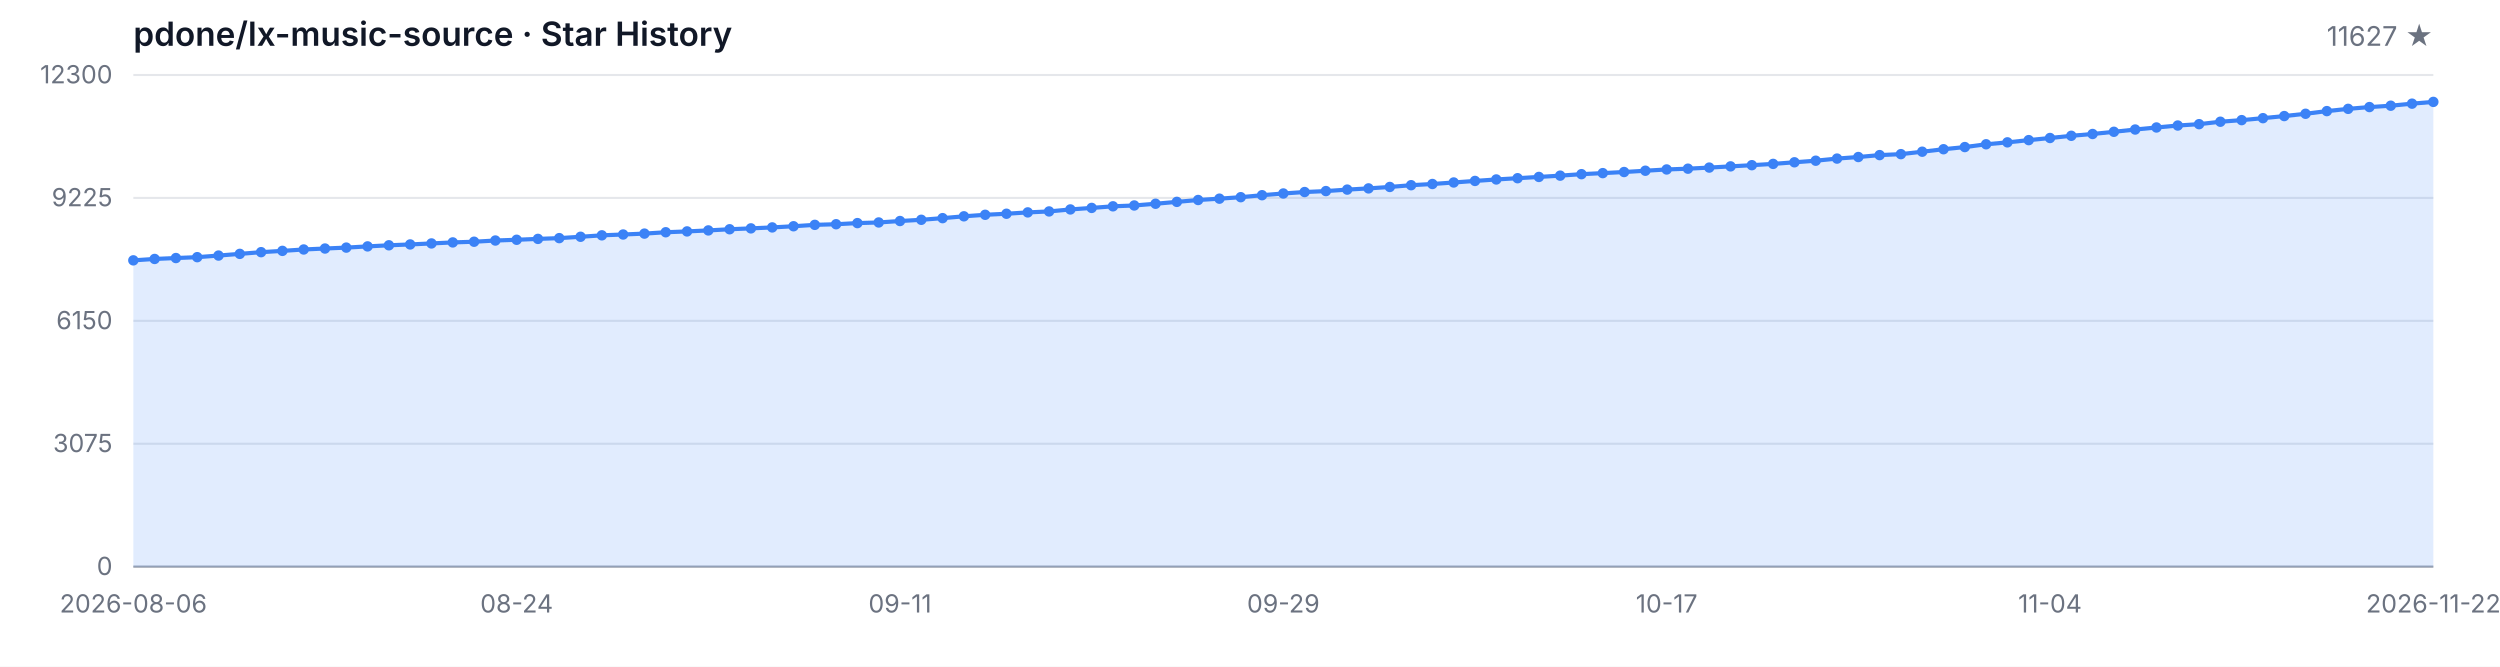
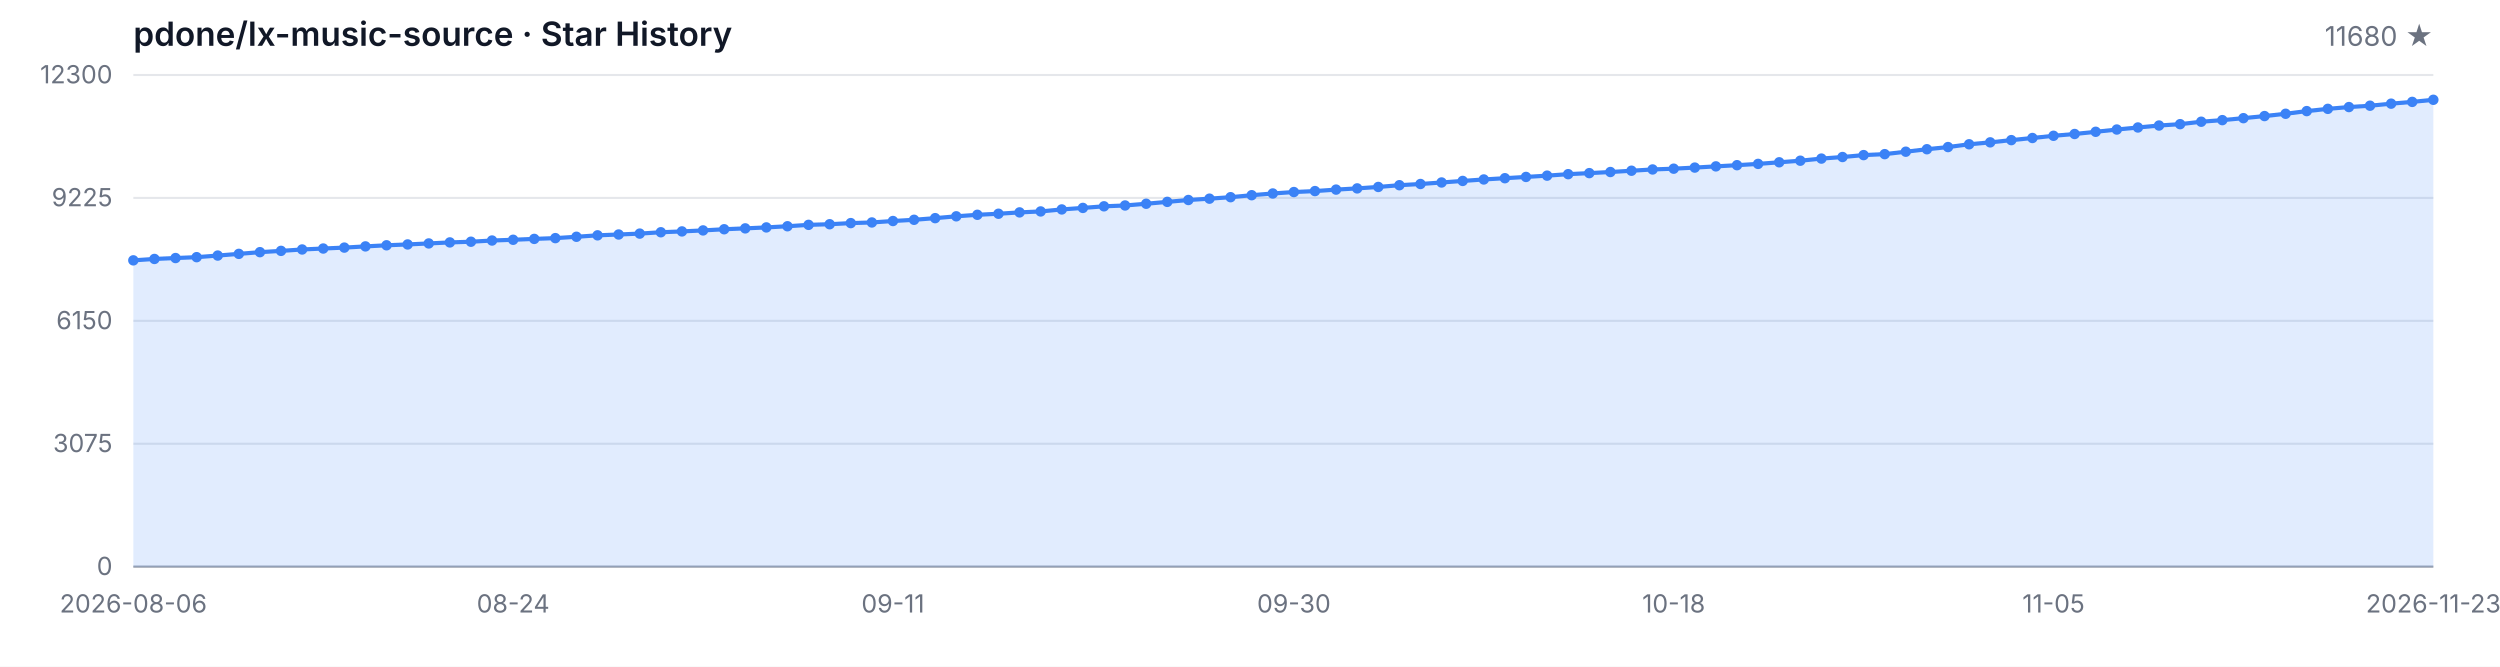
<svg xmlns="http://www.w3.org/2000/svg" width="1200" height="320" viewBox="0 0 1200 320" role="img" aria-label="Star History">
  <style>
  .bg { fill: #ffffff; }
  .grid { stroke: #e5e7eb; stroke-width: 1; }
  .axis { stroke: #9ca3af; stroke-width: 1; }
  .area { fill: rgba(59, 130, 246, 0.15); }
  .line { fill: none; stroke: #3b82f6; stroke-width: 2; stroke-linejoin: round; stroke-linecap: round; }
  .dot { fill: #3b82f6; }
  .tlabel { fill: #6b7280; font-family: -apple-system, BlinkMacSystemFont, 'Segoe UI', sans-serif; font-size: 12px; }
  .title { fill: #111827; font-family: -apple-system, BlinkMacSystemFont, 'Segoe UI', sans-serif; font-size: 16px; font-weight: 600; }
  .subtitle { fill: #6b7280; font-family: -apple-system, BlinkMacSystemFont, 'Segoe UI', sans-serif; font-size: 13px; }
  @media (prefers-color-scheme: dark) {
    .bg { fill: #0d1117; }
    .grid { stroke: #21262d; }
    .axis { stroke: #484f58; }
    .area { fill: rgba(58, 132, 255, 0.18); }
    .line { stroke: #58a6ff; }
    .dot { fill: #58a6ff; }
    .tlabel { fill: #8b949e; }
    .title { fill: #c9d1d9; }
    .subtitle { fill: #8b949e; }
  }
</style>
  <rect class="bg" width="1200" height="320" />
  <text class="title" x="64" y="22">pdone/lx-music-source · Star History</text>
-   <text class="subtitle" x="1168" y="22" text-anchor="end">11627 ★</text>
+   <text class="subtitle" x="1168" y="22" text-anchor="end">11680 ★</text>
  <line class="grid" x1="64" y1="272.00" x2="1168" y2="272.00" />
  <line class="grid" x1="64" y1="213.00" x2="1168" y2="213.00" />
  <line class="grid" x1="64" y1="154.00" x2="1168" y2="154.00" />
  <line class="grid" x1="64" y1="95.00" x2="1168" y2="95.00" />
  <line class="grid" x1="64" y1="36.00" x2="1168" y2="36.00" />
  <text class="tlabel" x="54" y="276.00" text-anchor="end">0</text>
  <text class="tlabel" x="54" y="217.00" text-anchor="end">3075</text>
  <text class="tlabel" x="54" y="158.00" text-anchor="end">6150</text>
  <text class="tlabel" x="54" y="99.00" text-anchor="end">9225</text>
  <text class="tlabel" x="54" y="40.00" text-anchor="end">12300</text>
  <line class="axis" x1="64" y1="272" x2="1168" y2="272" />
-   <path class="area" d="M 64.00 272.00 L 64.00 124.97 L 74.22 124.30 L 84.44 123.86 L 94.67 123.44 L 104.89 122.67 L 115.11 121.86 L 125.33 121.04 L 135.56 120.42 L 145.78 119.75 L 156.00 119.29 L 166.22 118.85 L 176.44 118.27 L 186.67 117.74 L 196.89 117.33 L 207.11 116.85 L 217.33 116.36 L 227.56 116.03 L 237.78 115.45 L 248.00 115.09 L 258.22 114.67 L 268.44 114.30 L 278.67 113.65 L 288.89 112.96 L 299.11 112.56 L 309.33 112.13 L 319.56 111.48 L 329.78 111.08 L 340.00 110.60 L 350.22 110.04 L 360.44 109.62 L 370.67 109.16 L 380.89 108.60 L 391.11 107.93 L 401.33 107.63 L 411.56 107.09 L 421.78 106.78 L 432.00 106.09 L 442.22 105.50 L 452.44 104.71 L 462.67 103.83 L 472.89 103.10 L 483.11 102.60 L 493.33 101.95 L 503.56 101.49 L 513.78 100.53 L 524.00 99.80 L 534.22 99.03 L 544.44 98.63 L 554.67 97.80 L 564.89 96.90 L 575.11 96.00 L 585.33 95.36 L 595.56 94.65 L 605.78 93.70 L 616.00 92.87 L 626.22 92.18 L 636.44 91.72 L 646.67 91.01 L 656.89 90.43 L 667.11 89.74 L 677.33 88.90 L 687.56 88.32 L 697.78 87.59 L 708.00 86.85 L 718.22 86.14 L 728.44 85.54 L 738.67 84.93 L 748.89 84.31 L 759.11 83.60 L 769.33 83.10 L 779.56 82.57 L 789.78 81.95 L 800.00 81.34 L 810.22 80.97 L 820.44 80.44 L 830.67 79.86 L 840.89 79.29 L 851.11 78.67 L 861.33 77.90 L 871.56 77.14 L 881.78 76.12 L 892.00 75.37 L 902.22 74.45 L 912.44 73.99 L 922.67 72.82 L 932.89 71.63 L 943.11 70.59 L 953.33 69.25 L 963.56 68.33 L 973.78 67.26 L 984.00 66.24 L 994.22 65.18 L 1004.44 64.32 L 1014.67 63.26 L 1024.89 62.17 L 1035.11 61.19 L 1045.33 60.25 L 1055.56 59.60 L 1065.78 58.43 L 1076.00 57.66 L 1086.22 56.72 L 1096.44 55.71 L 1106.67 54.61 L 1116.89 53.33 L 1127.11 52.25 L 1137.33 51.39 L 1147.56 50.74 L 1157.78 49.76 L 1168.00 48.91 L 1168.00 272.00 Z" />
-   <path class="line" d="M 64.00 124.97 L 74.22 124.30 L 84.44 123.86 L 94.67 123.44 L 104.89 122.67 L 115.11 121.86 L 125.33 121.04 L 135.56 120.42 L 145.78 119.75 L 156.00 119.29 L 166.22 118.85 L 176.44 118.27 L 186.67 117.74 L 196.89 117.33 L 207.11 116.85 L 217.33 116.36 L 227.56 116.03 L 237.78 115.45 L 248.00 115.09 L 258.22 114.67 L 268.44 114.30 L 278.67 113.65 L 288.89 112.96 L 299.11 112.56 L 309.33 112.13 L 319.56 111.48 L 329.78 111.08 L 340.00 110.60 L 350.22 110.04 L 360.44 109.62 L 370.67 109.16 L 380.89 108.60 L 391.11 107.93 L 401.33 107.63 L 411.56 107.09 L 421.78 106.78 L 432.00 106.09 L 442.22 105.50 L 452.44 104.71 L 462.67 103.83 L 472.89 103.10 L 483.11 102.60 L 493.33 101.95 L 503.56 101.49 L 513.78 100.53 L 524.00 99.80 L 534.22 99.03 L 544.44 98.63 L 554.67 97.80 L 564.89 96.90 L 575.11 96.00 L 585.33 95.36 L 595.56 94.65 L 605.78 93.70 L 616.00 92.87 L 626.22 92.18 L 636.44 91.72 L 646.67 91.01 L 656.89 90.43 L 667.11 89.74 L 677.33 88.90 L 687.56 88.32 L 697.78 87.59 L 708.00 86.85 L 718.22 86.14 L 728.44 85.54 L 738.67 84.93 L 748.89 84.31 L 759.11 83.60 L 769.33 83.10 L 779.56 82.57 L 789.78 81.95 L 800.00 81.34 L 810.22 80.97 L 820.44 80.44 L 830.67 79.86 L 840.89 79.29 L 851.11 78.67 L 861.33 77.90 L 871.56 77.14 L 881.78 76.12 L 892.00 75.37 L 902.22 74.45 L 912.44 73.99 L 922.67 72.82 L 932.89 71.63 L 943.11 70.59 L 953.33 69.25 L 963.56 68.33 L 973.78 67.26 L 984.00 66.24 L 994.22 65.18 L 1004.44 64.32 L 1014.67 63.26 L 1024.89 62.17 L 1035.11 61.19 L 1045.33 60.25 L 1055.56 59.60 L 1065.78 58.43 L 1076.00 57.66 L 1086.22 56.72 L 1096.44 55.71 L 1106.67 54.61 L 1116.89 53.33 L 1127.11 52.25 L 1137.33 51.39 L 1147.56 50.74 L 1157.78 49.76 L 1168.00 48.91" />
+   <path class="area" d="M 64.00 272.00 L 64.00 124.97 L 74.13 124.30 L 84.26 123.86 L 94.39 123.44 L 104.51 122.67 L 114.64 121.86 L 124.77 121.04 L 134.90 120.42 L 145.03 119.75 L 155.16 119.29 L 165.28 118.85 L 175.41 118.27 L 185.54 117.74 L 195.67 117.33 L 205.80 116.85 L 215.93 116.36 L 226.06 116.03 L 236.18 115.45 L 246.31 115.09 L 256.44 114.67 L 266.57 114.30 L 276.70 113.65 L 286.83 112.96 L 296.95 112.56 L 307.08 112.13 L 317.21 111.48 L 327.34 111.08 L 337.47 110.60 L 347.60 110.04 L 357.72 109.62 L 367.85 109.16 L 377.98 108.60 L 388.11 107.93 L 398.24 107.63 L 408.37 107.09 L 418.50 106.78 L 428.62 106.09 L 438.75 105.50 L 448.88 104.71 L 459.01 103.83 L 469.14 103.10 L 479.27 102.60 L 489.39 101.95 L 499.52 101.49 L 509.65 100.53 L 519.78 99.80 L 529.91 99.03 L 540.04 98.63 L 550.17 97.80 L 560.29 96.90 L 570.42 96.00 L 580.55 95.36 L 590.68 94.65 L 600.81 93.70 L 610.94 92.87 L 621.06 92.18 L 631.19 91.72 L 641.32 91.01 L 651.45 90.43 L 661.58 89.74 L 671.71 88.90 L 681.83 88.32 L 691.96 87.59 L 702.09 86.85 L 712.22 86.14 L 722.35 85.54 L 732.48 84.93 L 742.61 84.31 L 752.73 83.60 L 762.86 83.10 L 772.99 82.57 L 783.12 81.95 L 793.25 81.34 L 803.38 80.97 L 813.50 80.44 L 823.63 79.86 L 833.76 79.29 L 843.89 78.67 L 854.02 77.90 L 864.15 77.14 L 874.28 76.12 L 884.40 75.37 L 894.53 74.45 L 904.66 73.99 L 914.79 72.82 L 924.92 71.63 L 935.05 70.59 L 945.17 69.25 L 955.30 68.33 L 965.43 67.26 L 975.56 66.24 L 985.69 65.18 L 995.82 64.32 L 1005.94 63.26 L 1016.07 62.17 L 1026.20 61.19 L 1036.33 60.25 L 1046.46 59.60 L 1056.59 58.43 L 1066.72 57.66 L 1076.84 56.72 L 1086.97 55.71 L 1097.10 54.61 L 1107.23 53.33 L 1117.36 52.25 L 1127.49 51.39 L 1137.61 50.74 L 1147.74 49.76 L 1157.87 48.91 L 1168.00 47.90 L 1168.00 272.00 Z" />
+   <path class="line" d="M 64.00 124.97 L 74.13 124.30 L 84.26 123.86 L 94.39 123.44 L 104.51 122.67 L 114.64 121.86 L 124.77 121.04 L 134.90 120.42 L 145.03 119.75 L 155.16 119.29 L 165.28 118.85 L 175.41 118.27 L 185.54 117.74 L 195.67 117.33 L 205.80 116.85 L 215.93 116.36 L 226.06 116.03 L 236.18 115.45 L 246.31 115.09 L 256.44 114.67 L 266.57 114.30 L 276.70 113.65 L 286.83 112.96 L 296.95 112.56 L 307.08 112.13 L 317.21 111.48 L 327.34 111.08 L 337.47 110.60 L 347.60 110.04 L 357.72 109.62 L 367.85 109.16 L 377.98 108.60 L 388.11 107.93 L 398.24 107.63 L 408.37 107.09 L 418.50 106.78 L 428.62 106.09 L 438.75 105.50 L 448.88 104.71 L 459.01 103.83 L 469.14 103.10 L 479.27 102.60 L 489.39 101.95 L 499.52 101.49 L 509.65 100.53 L 519.78 99.80 L 529.91 99.03 L 540.04 98.63 L 550.17 97.80 L 560.29 96.90 L 570.42 96.00 L 580.55 95.36 L 590.68 94.65 L 600.81 93.70 L 610.94 92.87 L 621.06 92.18 L 631.19 91.72 L 641.32 91.01 L 651.45 90.43 L 661.58 89.74 L 671.71 88.90 L 681.83 88.32 L 691.96 87.59 L 702.09 86.85 L 712.22 86.14 L 722.35 85.54 L 732.48 84.93 L 742.61 84.31 L 752.73 83.60 L 762.86 83.10 L 772.99 82.57 L 783.12 81.95 L 793.25 81.34 L 803.38 80.97 L 813.50 80.44 L 823.63 79.86 L 833.76 79.29 L 843.89 78.67 L 854.02 77.90 L 864.15 77.14 L 874.28 76.12 L 884.40 75.37 L 894.53 74.45 L 904.66 73.99 L 914.79 72.82 L 924.92 71.63 L 935.05 70.59 L 945.17 69.25 L 955.30 68.33 L 965.43 67.26 L 975.56 66.24 L 985.69 65.18 L 995.82 64.32 L 1005.94 63.26 L 1016.07 62.17 L 1026.20 61.19 L 1036.33 60.25 L 1046.46 59.60 L 1056.59 58.43 L 1066.72 57.66 L 1076.84 56.72 L 1086.97 55.71 L 1097.10 54.61 L 1107.23 53.33 L 1117.36 52.25 L 1127.49 51.39 L 1137.61 50.74 L 1147.74 49.76 L 1157.87 48.91 L 1168.00 47.90" />
  <circle class="dot" cx="64.00" cy="124.97" r="2.5" />
-   <circle class="dot" cx="74.22" cy="124.30" r="2.5" />
-   <circle class="dot" cx="84.44" cy="123.86" r="2.5" />
-   <circle class="dot" cx="94.67" cy="123.44" r="2.5" />
-   <circle class="dot" cx="104.89" cy="122.67" r="2.5" />
-   <circle class="dot" cx="115.11" cy="121.86" r="2.5" />
-   <circle class="dot" cx="125.33" cy="121.04" r="2.5" />
-   <circle class="dot" cx="135.56" cy="120.42" r="2.5" />
-   <circle class="dot" cx="145.78" cy="119.75" r="2.5" />
-   <circle class="dot" cx="156.00" cy="119.29" r="2.5" />
-   <circle class="dot" cx="166.22" cy="118.85" r="2.5" />
-   <circle class="dot" cx="176.44" cy="118.27" r="2.5" />
-   <circle class="dot" cx="186.67" cy="117.74" r="2.5" />
-   <circle class="dot" cx="196.89" cy="117.33" r="2.5" />
-   <circle class="dot" cx="207.11" cy="116.85" r="2.5" />
-   <circle class="dot" cx="217.33" cy="116.36" r="2.5" />
-   <circle class="dot" cx="227.56" cy="116.03" r="2.5" />
-   <circle class="dot" cx="237.78" cy="115.45" r="2.5" />
-   <circle class="dot" cx="248.00" cy="115.09" r="2.5" />
-   <circle class="dot" cx="258.22" cy="114.67" r="2.5" />
-   <circle class="dot" cx="268.44" cy="114.30" r="2.5" />
-   <circle class="dot" cx="278.67" cy="113.65" r="2.5" />
-   <circle class="dot" cx="288.89" cy="112.96" r="2.5" />
-   <circle class="dot" cx="299.11" cy="112.56" r="2.5" />
-   <circle class="dot" cx="309.33" cy="112.13" r="2.5" />
-   <circle class="dot" cx="319.56" cy="111.48" r="2.5" />
-   <circle class="dot" cx="329.78" cy="111.08" r="2.5" />
-   <circle class="dot" cx="340.00" cy="110.60" r="2.5" />
-   <circle class="dot" cx="350.22" cy="110.04" r="2.5" />
-   <circle class="dot" cx="360.44" cy="109.62" r="2.5" />
-   <circle class="dot" cx="370.67" cy="109.16" r="2.5" />
-   <circle class="dot" cx="380.89" cy="108.60" r="2.5" />
-   <circle class="dot" cx="391.11" cy="107.93" r="2.5" />
-   <circle class="dot" cx="401.33" cy="107.63" r="2.5" />
-   <circle class="dot" cx="411.56" cy="107.09" r="2.5" />
-   <circle class="dot" cx="421.78" cy="106.78" r="2.5" />
-   <circle class="dot" cx="432.00" cy="106.09" r="2.5" />
-   <circle class="dot" cx="442.22" cy="105.50" r="2.5" />
-   <circle class="dot" cx="452.44" cy="104.71" r="2.5" />
-   <circle class="dot" cx="462.67" cy="103.83" r="2.5" />
-   <circle class="dot" cx="472.89" cy="103.10" r="2.5" />
-   <circle class="dot" cx="483.11" cy="102.60" r="2.5" />
-   <circle class="dot" cx="493.33" cy="101.95" r="2.5" />
-   <circle class="dot" cx="503.56" cy="101.49" r="2.5" />
-   <circle class="dot" cx="513.78" cy="100.53" r="2.5" />
-   <circle class="dot" cx="524.00" cy="99.80" r="2.5" />
-   <circle class="dot" cx="534.22" cy="99.03" r="2.5" />
-   <circle class="dot" cx="544.44" cy="98.63" r="2.5" />
-   <circle class="dot" cx="554.67" cy="97.80" r="2.5" />
-   <circle class="dot" cx="564.89" cy="96.90" r="2.5" />
-   <circle class="dot" cx="575.11" cy="96.00" r="2.5" />
-   <circle class="dot" cx="585.33" cy="95.36" r="2.5" />
-   <circle class="dot" cx="595.56" cy="94.65" r="2.5" />
-   <circle class="dot" cx="605.78" cy="93.70" r="2.5" />
-   <circle class="dot" cx="616.00" cy="92.87" r="2.5" />
-   <circle class="dot" cx="626.22" cy="92.18" r="2.5" />
-   <circle class="dot" cx="636.44" cy="91.72" r="2.5" />
-   <circle class="dot" cx="646.67" cy="91.01" r="2.5" />
-   <circle class="dot" cx="656.89" cy="90.43" r="2.5" />
-   <circle class="dot" cx="667.11" cy="89.74" r="2.5" />
-   <circle class="dot" cx="677.33" cy="88.90" r="2.5" />
-   <circle class="dot" cx="687.56" cy="88.32" r="2.5" />
-   <circle class="dot" cx="697.78" cy="87.59" r="2.5" />
-   <circle class="dot" cx="708.00" cy="86.85" r="2.5" />
-   <circle class="dot" cx="718.22" cy="86.14" r="2.5" />
-   <circle class="dot" cx="728.44" cy="85.54" r="2.5" />
-   <circle class="dot" cx="738.67" cy="84.93" r="2.5" />
-   <circle class="dot" cx="748.89" cy="84.31" r="2.5" />
-   <circle class="dot" cx="759.11" cy="83.60" r="2.5" />
-   <circle class="dot" cx="769.33" cy="83.10" r="2.5" />
-   <circle class="dot" cx="779.56" cy="82.57" r="2.5" />
-   <circle class="dot" cx="789.78" cy="81.95" r="2.5" />
-   <circle class="dot" cx="800.00" cy="81.34" r="2.5" />
-   <circle class="dot" cx="810.22" cy="80.97" r="2.5" />
-   <circle class="dot" cx="820.44" cy="80.44" r="2.5" />
-   <circle class="dot" cx="830.67" cy="79.86" r="2.5" />
-   <circle class="dot" cx="840.89" cy="79.29" r="2.5" />
-   <circle class="dot" cx="851.11" cy="78.67" r="2.5" />
-   <circle class="dot" cx="861.33" cy="77.90" r="2.5" />
-   <circle class="dot" cx="871.56" cy="77.14" r="2.5" />
-   <circle class="dot" cx="881.78" cy="76.12" r="2.5" />
-   <circle class="dot" cx="892.00" cy="75.37" r="2.5" />
-   <circle class="dot" cx="902.22" cy="74.45" r="2.5" />
-   <circle class="dot" cx="912.44" cy="73.99" r="2.5" />
-   <circle class="dot" cx="922.67" cy="72.82" r="2.5" />
-   <circle class="dot" cx="932.89" cy="71.63" r="2.5" />
-   <circle class="dot" cx="943.11" cy="70.59" r="2.5" />
-   <circle class="dot" cx="953.33" cy="69.25" r="2.5" />
-   <circle class="dot" cx="963.56" cy="68.33" r="2.5" />
-   <circle class="dot" cx="973.78" cy="67.26" r="2.5" />
-   <circle class="dot" cx="984.00" cy="66.24" r="2.5" />
-   <circle class="dot" cx="994.22" cy="65.18" r="2.5" />
-   <circle class="dot" cx="1004.44" cy="64.32" r="2.5" />
-   <circle class="dot" cx="1014.67" cy="63.26" r="2.5" />
-   <circle class="dot" cx="1024.89" cy="62.17" r="2.5" />
-   <circle class="dot" cx="1035.11" cy="61.19" r="2.5" />
-   <circle class="dot" cx="1045.33" cy="60.25" r="2.5" />
-   <circle class="dot" cx="1055.56" cy="59.60" r="2.5" />
-   <circle class="dot" cx="1065.78" cy="58.43" r="2.5" />
-   <circle class="dot" cx="1076.00" cy="57.66" r="2.5" />
-   <circle class="dot" cx="1086.22" cy="56.72" r="2.5" />
-   <circle class="dot" cx="1096.44" cy="55.71" r="2.5" />
-   <circle class="dot" cx="1106.67" cy="54.61" r="2.5" />
-   <circle class="dot" cx="1116.89" cy="53.33" r="2.5" />
-   <circle class="dot" cx="1127.11" cy="52.25" r="2.5" />
-   <circle class="dot" cx="1137.33" cy="51.39" r="2.5" />
-   <circle class="dot" cx="1147.56" cy="50.74" r="2.5" />
-   <circle class="dot" cx="1157.78" cy="49.76" r="2.5" />
-   <circle class="dot" cx="1168.00" cy="48.91" r="2.5" />
+   <circle class="dot" cx="74.13" cy="124.30" r="2.5" />
+   <circle class="dot" cx="84.26" cy="123.86" r="2.5" />
+   <circle class="dot" cx="94.39" cy="123.44" r="2.5" />
+   <circle class="dot" cx="104.51" cy="122.67" r="2.5" />
+   <circle class="dot" cx="114.64" cy="121.86" r="2.5" />
+   <circle class="dot" cx="124.77" cy="121.04" r="2.5" />
+   <circle class="dot" cx="134.90" cy="120.42" r="2.5" />
+   <circle class="dot" cx="145.03" cy="119.75" r="2.5" />
+   <circle class="dot" cx="155.16" cy="119.29" r="2.5" />
+   <circle class="dot" cx="165.28" cy="118.85" r="2.5" />
+   <circle class="dot" cx="175.41" cy="118.27" r="2.5" />
+   <circle class="dot" cx="185.54" cy="117.74" r="2.5" />
+   <circle class="dot" cx="195.67" cy="117.33" r="2.5" />
+   <circle class="dot" cx="205.80" cy="116.85" r="2.5" />
+   <circle class="dot" cx="215.93" cy="116.36" r="2.5" />
+   <circle class="dot" cx="226.06" cy="116.03" r="2.5" />
+   <circle class="dot" cx="236.18" cy="115.45" r="2.5" />
+   <circle class="dot" cx="246.31" cy="115.09" r="2.5" />
+   <circle class="dot" cx="256.44" cy="114.67" r="2.5" />
+   <circle class="dot" cx="266.57" cy="114.30" r="2.5" />
+   <circle class="dot" cx="276.70" cy="113.65" r="2.5" />
+   <circle class="dot" cx="286.83" cy="112.96" r="2.5" />
+   <circle class="dot" cx="296.95" cy="112.56" r="2.5" />
+   <circle class="dot" cx="307.08" cy="112.13" r="2.5" />
+   <circle class="dot" cx="317.21" cy="111.48" r="2.5" />
+   <circle class="dot" cx="327.34" cy="111.08" r="2.5" />
+   <circle class="dot" cx="337.47" cy="110.60" r="2.5" />
+   <circle class="dot" cx="347.60" cy="110.04" r="2.5" />
+   <circle class="dot" cx="357.72" cy="109.62" r="2.5" />
+   <circle class="dot" cx="367.85" cy="109.16" r="2.5" />
+   <circle class="dot" cx="377.98" cy="108.60" r="2.5" />
+   <circle class="dot" cx="388.11" cy="107.93" r="2.5" />
+   <circle class="dot" cx="398.24" cy="107.63" r="2.5" />
+   <circle class="dot" cx="408.37" cy="107.09" r="2.5" />
+   <circle class="dot" cx="418.50" cy="106.78" r="2.5" />
+   <circle class="dot" cx="428.62" cy="106.09" r="2.5" />
+   <circle class="dot" cx="438.75" cy="105.50" r="2.5" />
+   <circle class="dot" cx="448.88" cy="104.71" r="2.5" />
+   <circle class="dot" cx="459.01" cy="103.83" r="2.5" />
+   <circle class="dot" cx="469.14" cy="103.10" r="2.5" />
+   <circle class="dot" cx="479.27" cy="102.60" r="2.5" />
+   <circle class="dot" cx="489.39" cy="101.95" r="2.5" />
+   <circle class="dot" cx="499.52" cy="101.49" r="2.5" />
+   <circle class="dot" cx="509.65" cy="100.53" r="2.5" />
+   <circle class="dot" cx="519.78" cy="99.80" r="2.5" />
+   <circle class="dot" cx="529.91" cy="99.03" r="2.5" />
+   <circle class="dot" cx="540.04" cy="98.63" r="2.5" />
+   <circle class="dot" cx="550.17" cy="97.80" r="2.5" />
+   <circle class="dot" cx="560.29" cy="96.90" r="2.5" />
+   <circle class="dot" cx="570.42" cy="96.00" r="2.5" />
+   <circle class="dot" cx="580.55" cy="95.36" r="2.5" />
+   <circle class="dot" cx="590.68" cy="94.65" r="2.5" />
+   <circle class="dot" cx="600.81" cy="93.70" r="2.5" />
+   <circle class="dot" cx="610.94" cy="92.87" r="2.5" />
+   <circle class="dot" cx="621.06" cy="92.18" r="2.5" />
+   <circle class="dot" cx="631.19" cy="91.72" r="2.5" />
+   <circle class="dot" cx="641.32" cy="91.01" r="2.5" />
+   <circle class="dot" cx="651.45" cy="90.43" r="2.5" />
+   <circle class="dot" cx="661.58" cy="89.74" r="2.5" />
+   <circle class="dot" cx="671.71" cy="88.90" r="2.5" />
+   <circle class="dot" cx="681.83" cy="88.32" r="2.5" />
+   <circle class="dot" cx="691.96" cy="87.59" r="2.5" />
+   <circle class="dot" cx="702.09" cy="86.85" r="2.5" />
+   <circle class="dot" cx="712.22" cy="86.14" r="2.5" />
+   <circle class="dot" cx="722.35" cy="85.54" r="2.5" />
+   <circle class="dot" cx="732.48" cy="84.93" r="2.5" />
+   <circle class="dot" cx="742.61" cy="84.31" r="2.5" />
+   <circle class="dot" cx="752.73" cy="83.60" r="2.5" />
+   <circle class="dot" cx="762.86" cy="83.10" r="2.5" />
+   <circle class="dot" cx="772.99" cy="82.57" r="2.5" />
+   <circle class="dot" cx="783.12" cy="81.95" r="2.5" />
+   <circle class="dot" cx="793.25" cy="81.34" r="2.5" />
+   <circle class="dot" cx="803.38" cy="80.97" r="2.5" />
+   <circle class="dot" cx="813.50" cy="80.44" r="2.5" />
+   <circle class="dot" cx="823.63" cy="79.86" r="2.5" />
+   <circle class="dot" cx="833.76" cy="79.29" r="2.5" />
+   <circle class="dot" cx="843.89" cy="78.67" r="2.5" />
+   <circle class="dot" cx="854.02" cy="77.90" r="2.5" />
+   <circle class="dot" cx="864.15" cy="77.14" r="2.5" />
+   <circle class="dot" cx="874.28" cy="76.12" r="2.5" />
+   <circle class="dot" cx="884.40" cy="75.37" r="2.5" />
+   <circle class="dot" cx="894.53" cy="74.45" r="2.5" />
+   <circle class="dot" cx="904.66" cy="73.99" r="2.5" />
+   <circle class="dot" cx="914.79" cy="72.82" r="2.5" />
+   <circle class="dot" cx="924.92" cy="71.63" r="2.5" />
+   <circle class="dot" cx="935.05" cy="70.59" r="2.5" />
+   <circle class="dot" cx="945.17" cy="69.25" r="2.5" />
+   <circle class="dot" cx="955.30" cy="68.33" r="2.5" />
+   <circle class="dot" cx="965.43" cy="67.26" r="2.5" />
+   <circle class="dot" cx="975.56" cy="66.24" r="2.5" />
+   <circle class="dot" cx="985.69" cy="65.18" r="2.5" />
+   <circle class="dot" cx="995.82" cy="64.32" r="2.5" />
+   <circle class="dot" cx="1005.94" cy="63.26" r="2.5" />
+   <circle class="dot" cx="1016.07" cy="62.17" r="2.5" />
+   <circle class="dot" cx="1026.20" cy="61.19" r="2.5" />
+   <circle class="dot" cx="1036.33" cy="60.25" r="2.5" />
+   <circle class="dot" cx="1046.46" cy="59.60" r="2.5" />
+   <circle class="dot" cx="1056.59" cy="58.43" r="2.5" />
+   <circle class="dot" cx="1066.72" cy="57.66" r="2.5" />
+   <circle class="dot" cx="1076.84" cy="56.72" r="2.5" />
+   <circle class="dot" cx="1086.97" cy="55.71" r="2.5" />
+   <circle class="dot" cx="1097.10" cy="54.61" r="2.5" />
+   <circle class="dot" cx="1107.23" cy="53.33" r="2.5" />
+   <circle class="dot" cx="1117.36" cy="52.25" r="2.5" />
+   <circle class="dot" cx="1127.49" cy="51.39" r="2.5" />
+   <circle class="dot" cx="1137.61" cy="50.74" r="2.5" />
+   <circle class="dot" cx="1147.74" cy="49.76" r="2.5" />
+   <circle class="dot" cx="1157.87" cy="48.91" r="2.5" />
+   <circle class="dot" cx="1168.00" cy="47.90" r="2.5" />
  <text class="tlabel" x="64.00" y="294" text-anchor="middle">2026-08-06</text>
-   <text class="tlabel" x="248.00" y="294" text-anchor="middle">08-24</text>
-   <text class="tlabel" x="432.00" y="294" text-anchor="middle">09-11</text>
-   <text class="tlabel" x="616.00" y="294" text-anchor="middle">09-29</text>
-   <text class="tlabel" x="800.00" y="294" text-anchor="middle">10-17</text>
-   <text class="tlabel" x="984.00" y="294" text-anchor="middle">11-04</text>
-   <text class="tlabel" x="1168.00" y="294" text-anchor="middle">2026-11-22</text>
+   <text class="tlabel" x="246.31" y="294" text-anchor="middle">08-24</text>
+   <text class="tlabel" x="428.62" y="294" text-anchor="middle">09-11</text>
+   <text class="tlabel" x="621.06" y="294" text-anchor="middle">09-30</text>
+   <text class="tlabel" x="803.38" y="294" text-anchor="middle">10-18</text>
+   <text class="tlabel" x="985.69" y="294" text-anchor="middle">11-05</text>
+   <text class="tlabel" x="1168.00" y="294" text-anchor="middle">2026-11-23</text>
</svg>
